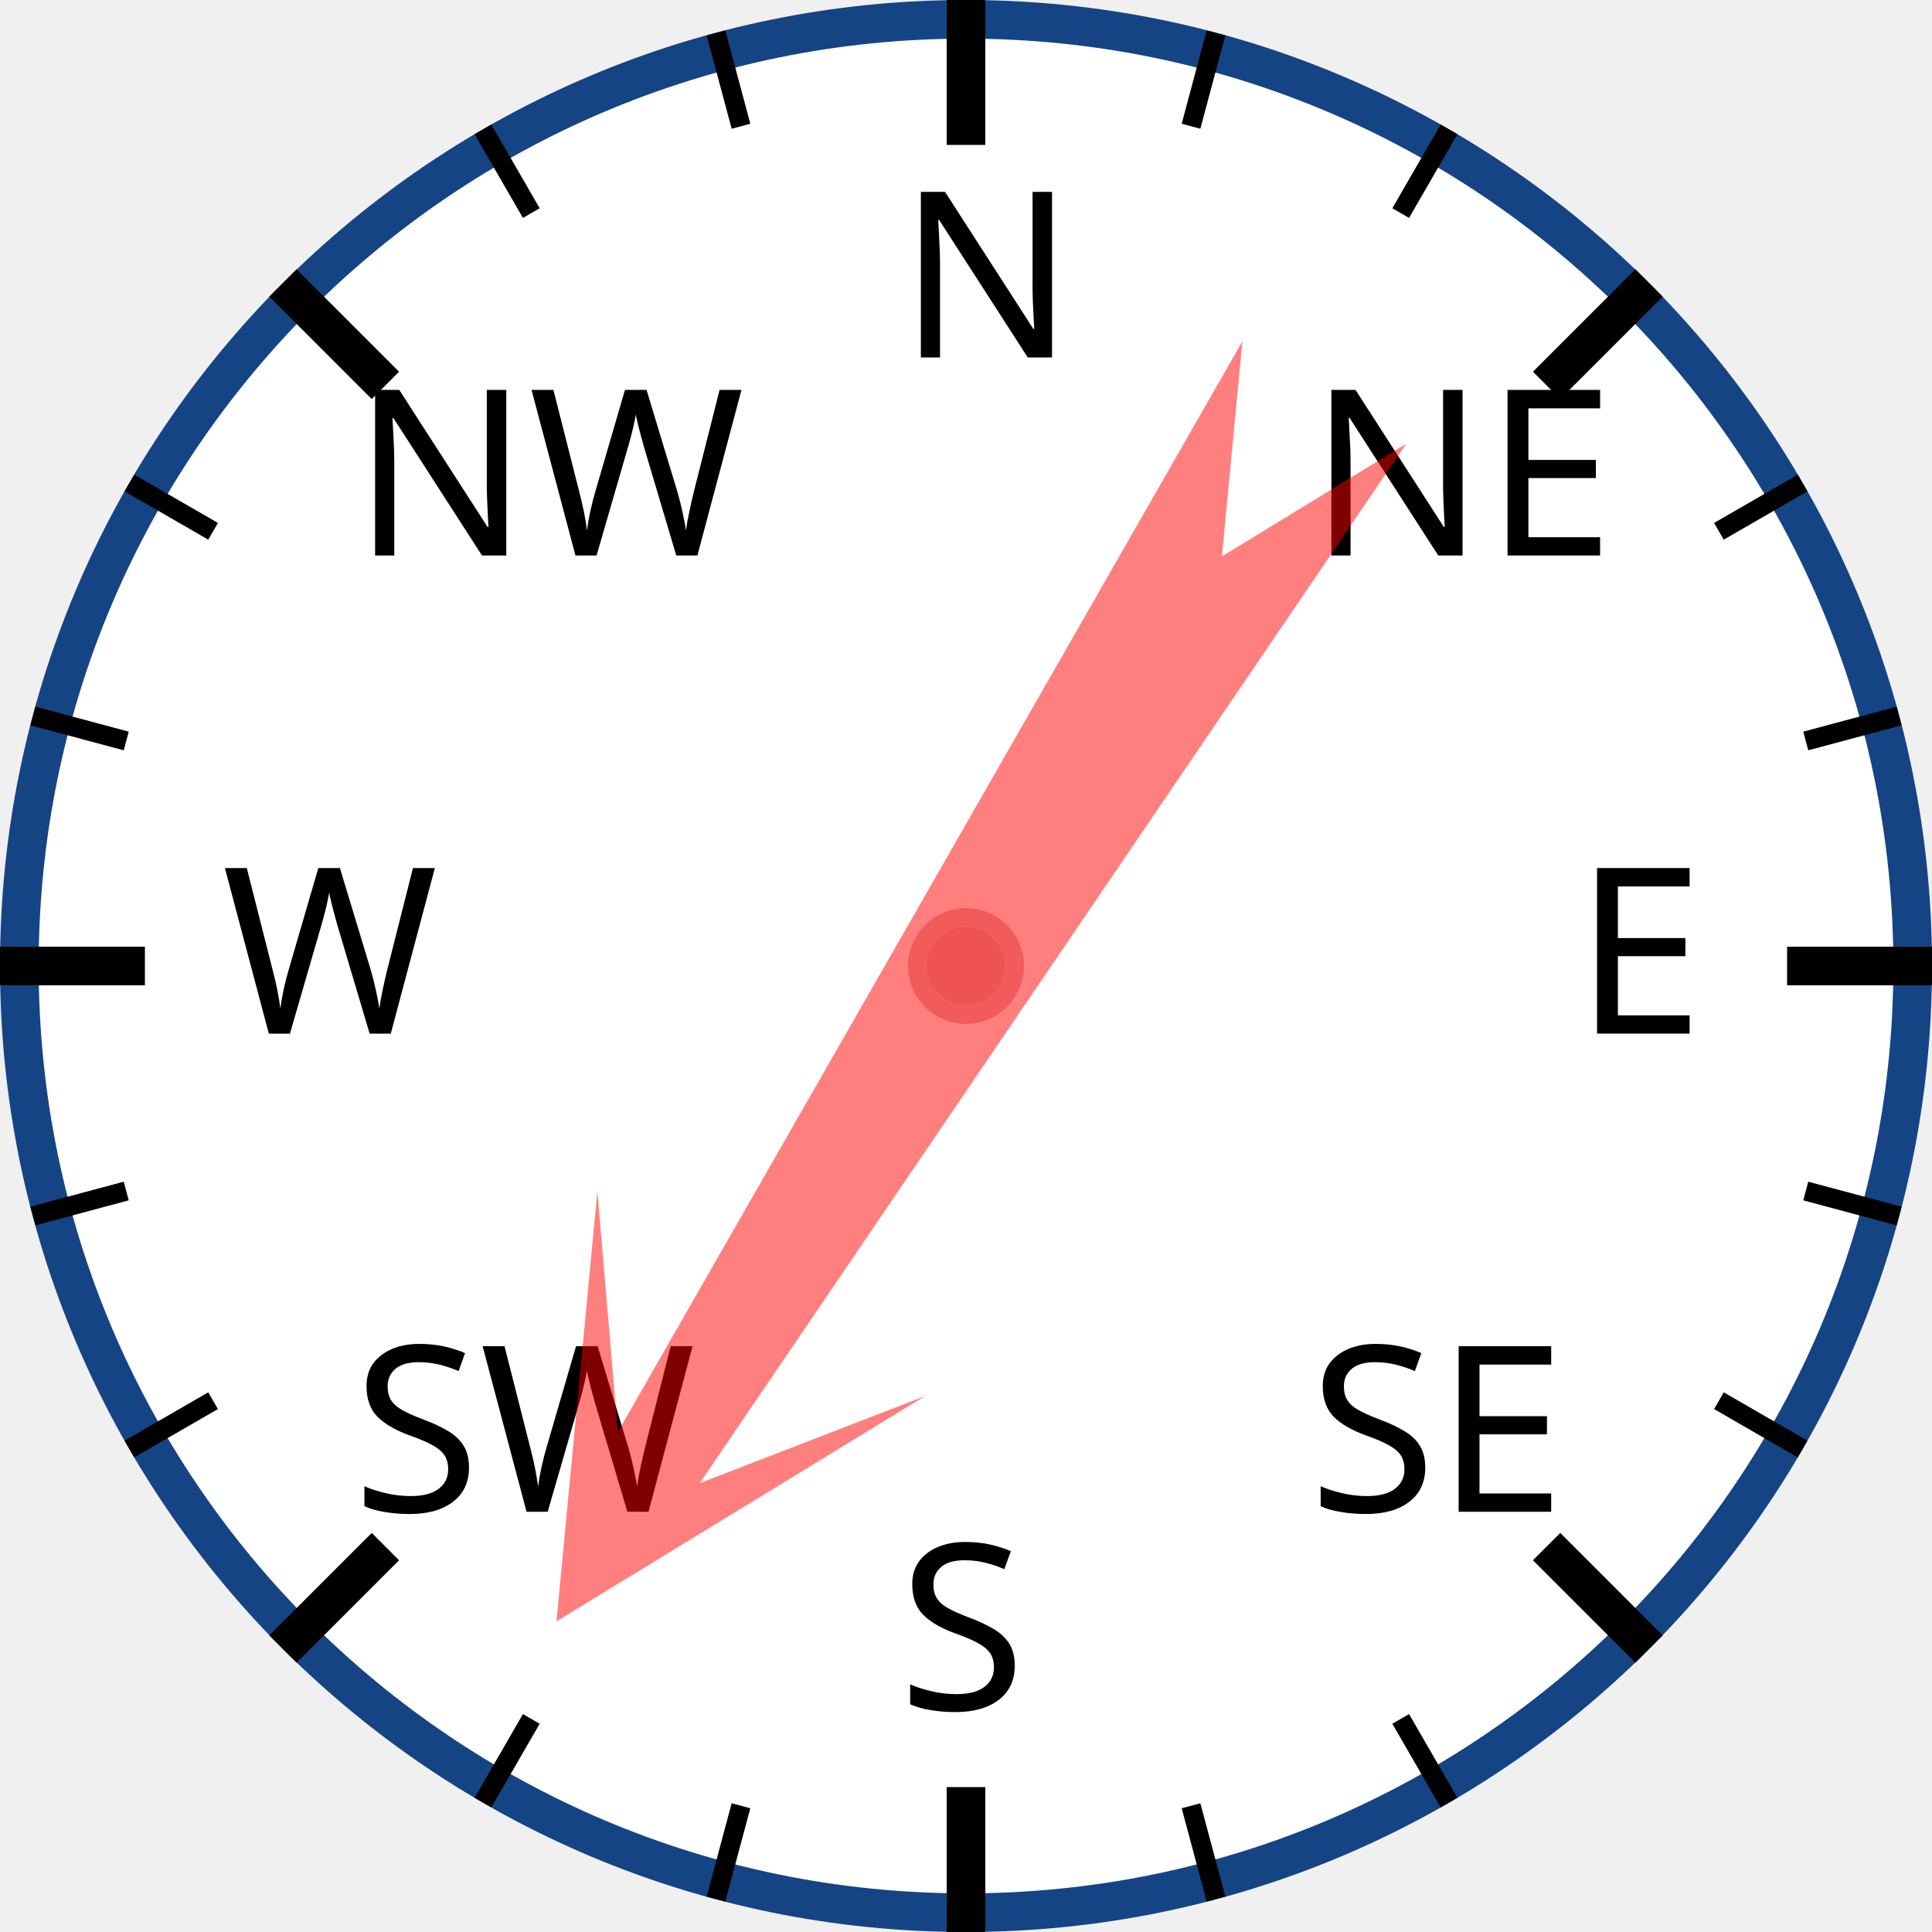
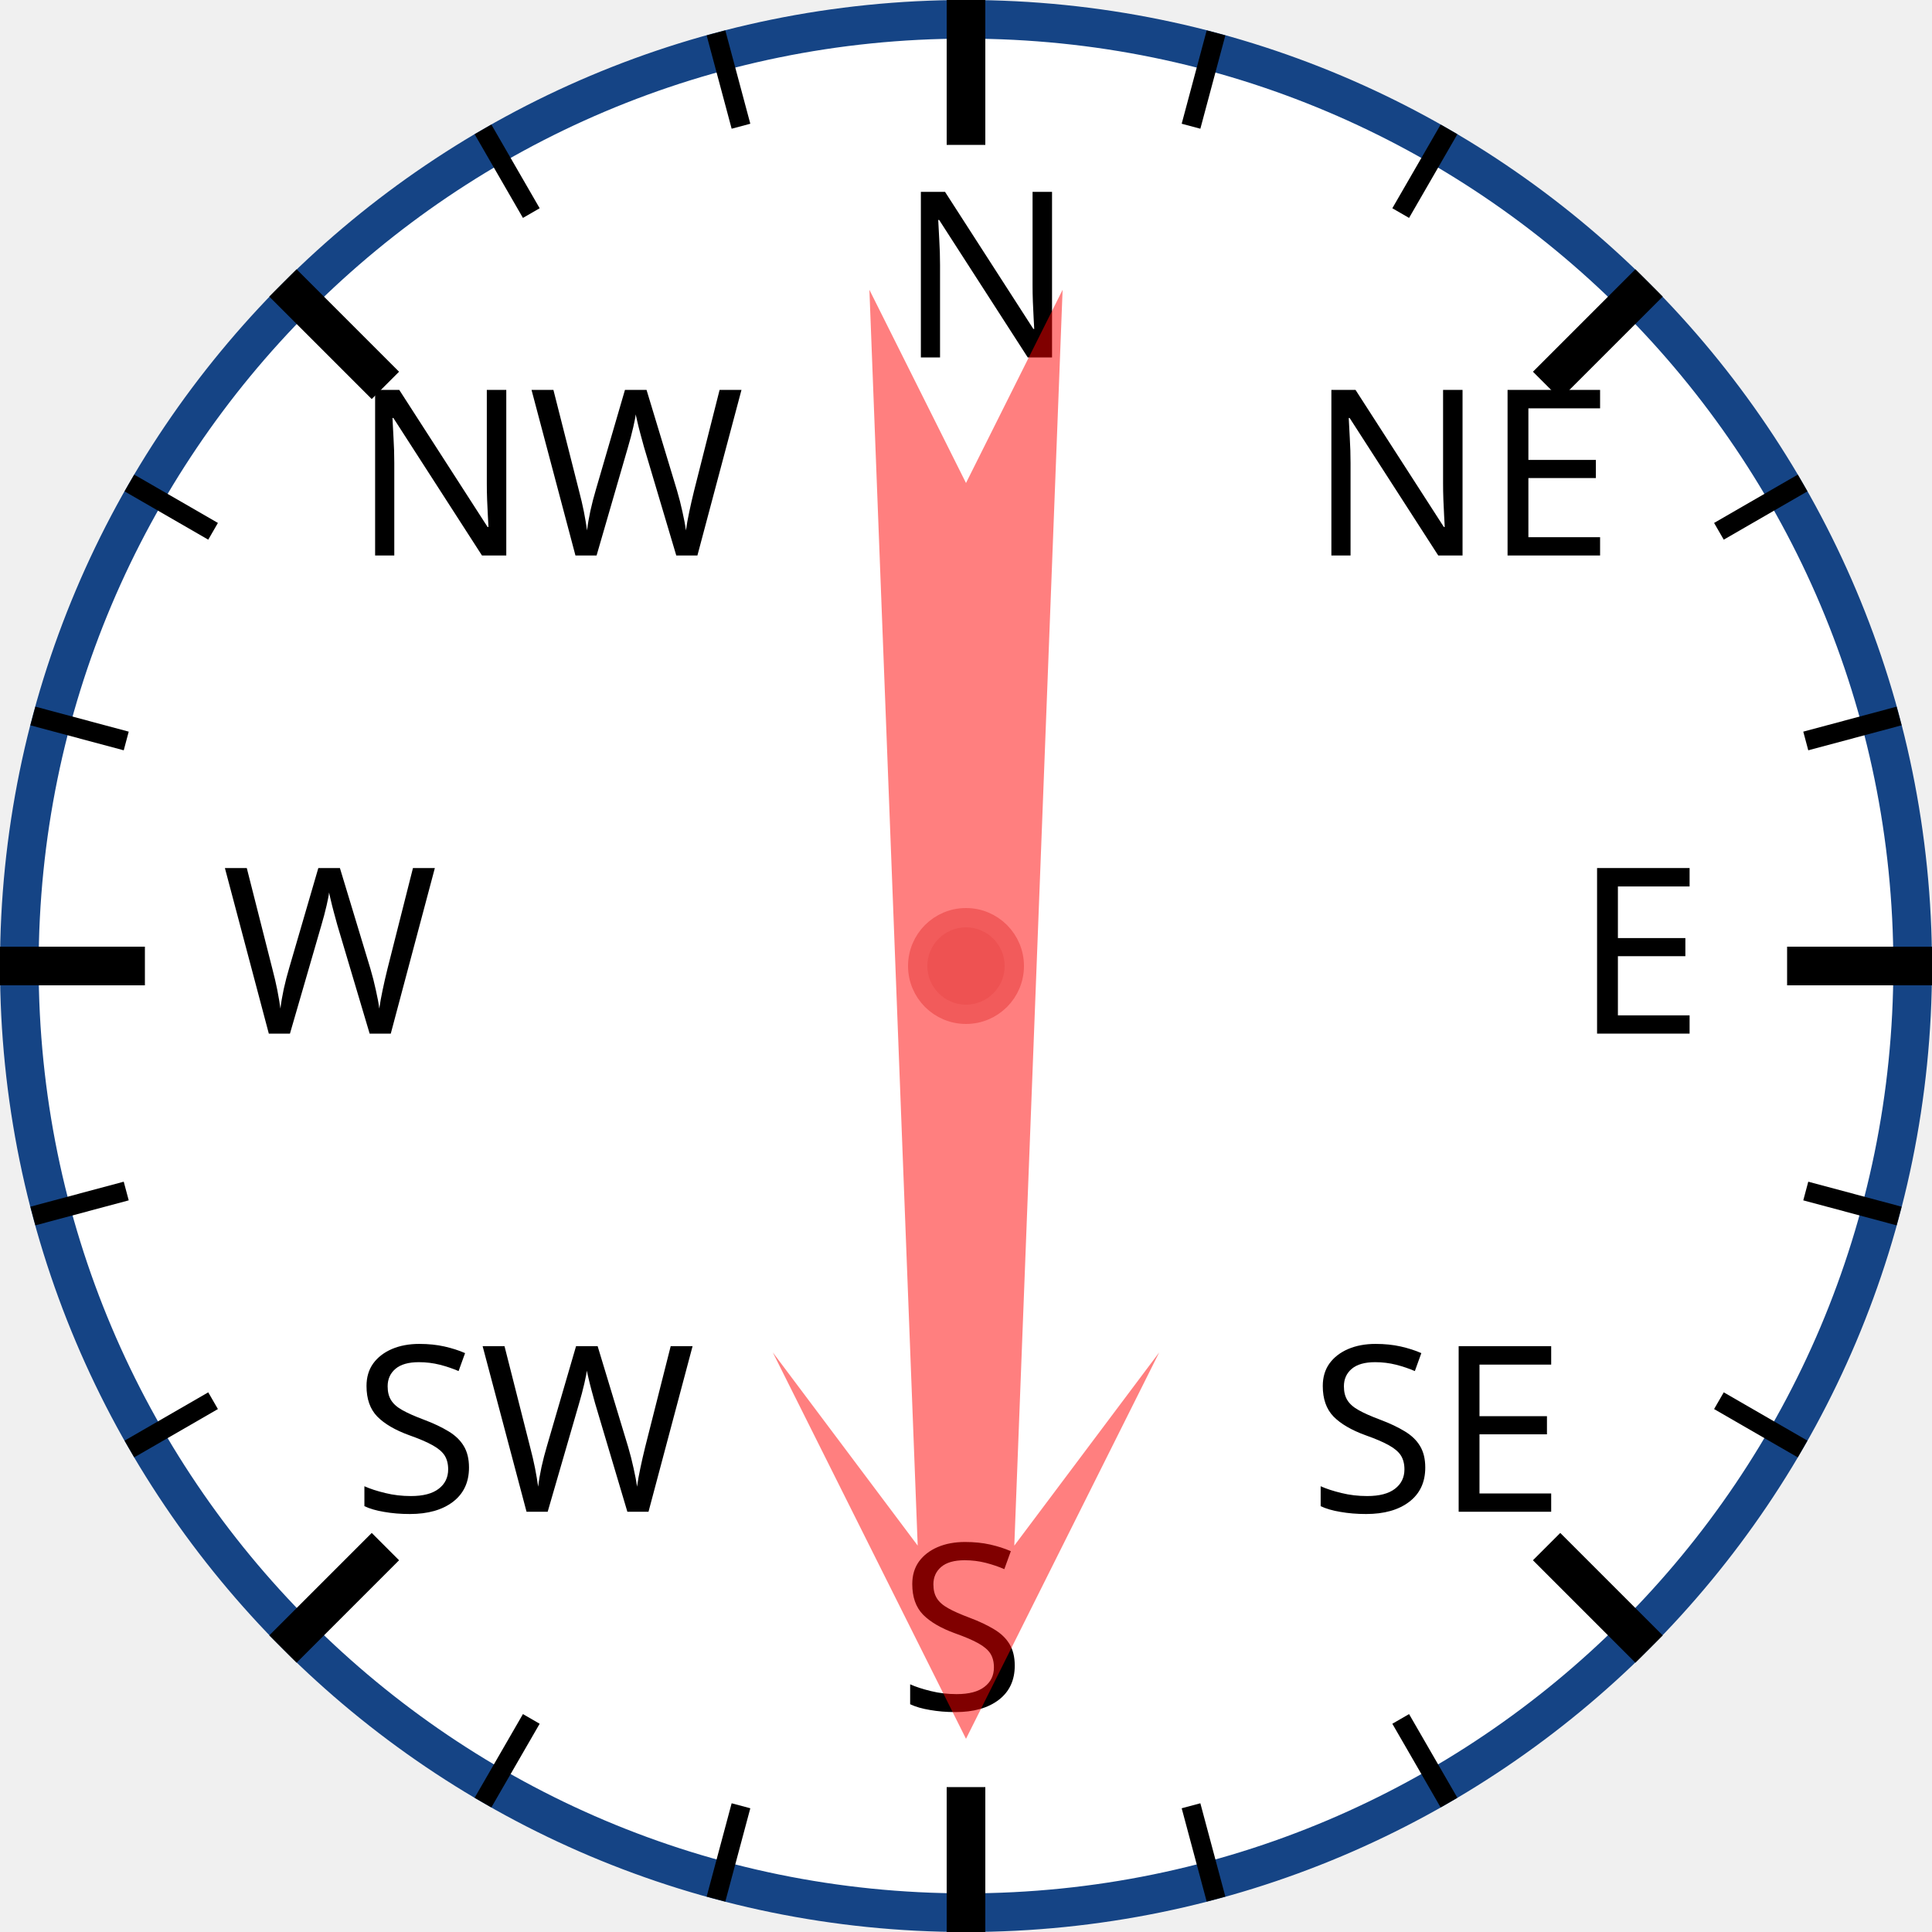
<svg xmlns="http://www.w3.org/2000/svg" width="120px" height="120px" viewBox="0 0 200 200">
  <circle cx="100" cy="100" r="98" style="fill: white; stroke: #154485; stroke-width: 4;" />
  <text x="93.0" y="37.0" style="font-family: sans-serif; font-size: 18pt;">N</text>
  <line x1="100.0" y1="0.0" x2="100.0" y2="15.0" style="stroke: black; stroke-width: 4;" />
  <line x1="74.118" y1="3.407" x2="76.706" y2="13.067" style="stroke: black; stroke-width: 2;" />
  <line x1="50" y1="13.397" x2="55" y2="22.058" style="stroke: black; stroke-width: 2;" />
  <text x="36.503" y="57.503" style="font-family: sans-serif; font-size: 18pt;">NW</text>
  <line x1="29.289" y1="29.289" x2="39.896" y2="39.896" style="stroke: black; stroke-width: 4;" />
  <line x1="13.397" y1="50" x2="22.058" y2="55" style="stroke: black; stroke-width: 2;" />
  <line x1="3.407" y1="74.118" x2="13.067" y2="76.706" style="stroke: black; stroke-width: 2;" />
  <text x="23.0" y="107.0" style="font-family: sans-serif; font-size: 18pt;">W</text>
  <line x1="0.0" y1="100.0" x2="15.0" y2="100.0" style="stroke: black; stroke-width: 4;" />
  <line x1="3.407" y1="125.882" x2="13.067" y2="123.294" style="stroke: black; stroke-width: 2;" />
  <line x1="13.397" y1="150" x2="22.058" y2="145" style="stroke: black; stroke-width: 2;" />
  <text x="36.503" y="156.497" style="font-family: sans-serif; font-size: 18pt;">SW</text>
  <line x1="29.289" y1="170.711" x2="39.896" y2="160.104" style="stroke: black; stroke-width: 4;" />
  <line x1="50" y1="186.603" x2="55" y2="177.942" style="stroke: black; stroke-width: 2;" />
  <line x1="74.118" y1="196.593" x2="76.706" y2="186.933" style="stroke: black; stroke-width: 2;" />
  <text x="93" y="177.0" style="font-family: sans-serif; font-size: 18pt;">S</text>
  <line x1="100" y1="200.0" x2="100" y2="185.0" style="stroke: black; stroke-width: 4;" />
  <line x1="125.882" y1="196.593" x2="123.294" y2="186.933" style="stroke: black; stroke-width: 2;" />
  <line x1="150.0" y1="186.603" x2="145.0" y2="177.942" style="stroke: black; stroke-width: 2;" />
  <text x="135.497" y="156.497" style="font-family: sans-serif; font-size: 18pt;">SE</text>
  <line x1="170.711" y1="170.711" x2="160.104" y2="160.104" style="stroke: black; stroke-width: 4;" />
  <line x1="186.603" y1="150" x2="177.942" y2="145" style="stroke: black; stroke-width: 2;" />
  <line x1="196.593" y1="125.882" x2="186.933" y2="123.294" style="stroke: black; stroke-width: 2;" />
  <text x="163.0" y="107" style="font-family: sans-serif; font-size: 18pt;">E</text>
  <line x1="200.0" y1="100" x2="185.0" y2="100" style="stroke: black; stroke-width: 4;" />
  <line x1="196.593" y1="74.118" x2="186.933" y2="76.706" style="stroke: black; stroke-width: 2;" />
  <line x1="186.603" y1="50" x2="177.942" y2="55" style="stroke: black; stroke-width: 2;" />
  <text x="135.497" y="57.503" style="font-family: sans-serif; font-size: 18pt;">NE</text>
  <line x1="170.711" y1="29.289" x2="160.104" y2="39.896" style="stroke: black; stroke-width: 4;" />
  <line x1="150" y1="13.397" x2="145" y2="22.058" style="stroke: black; stroke-width: 2;" />
  <line x1="125.882" y1="3.407" x2="123.294" y2="13.067" style="stroke: black; stroke-width: 2;" />
-   <polygon points="100 20 120 60 105 40 110 170 100 150 90 170 95 40 80 60" style="fill: red; fill-opacity: 0.5;" transform="rotate(212,100,100)" />
+   <polygon points="100 20 120 60 105 40 110 170 100 150 90 170 95 40 80 60" style="fill: red; fill-opacity: 0.5;" transform="rotate(180,100,100)" />
  <circle cx="100" cy="100" r="5" style="fill: #EE5252; stroke: #F25B5B; stroke-width: 2;" />
</svg>
